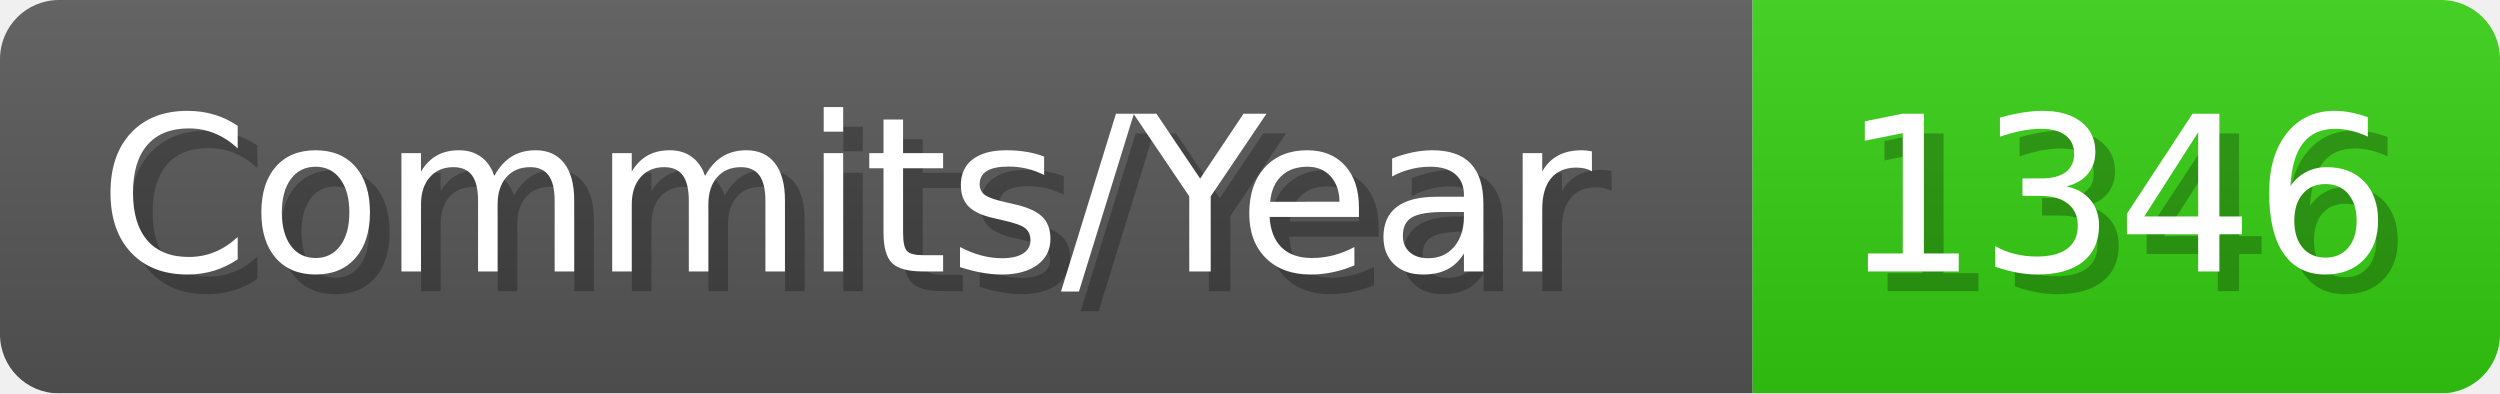
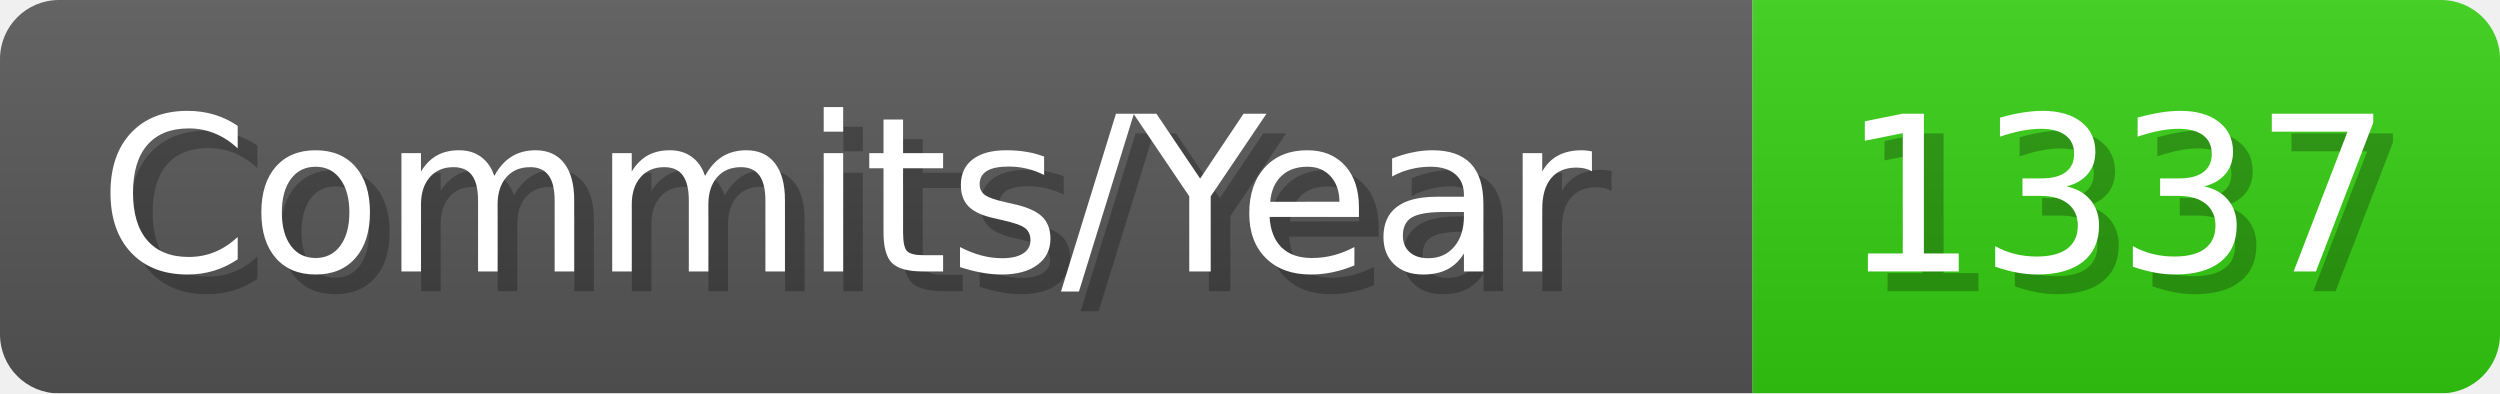
- <svg xmlns="http://www.w3.org/2000/svg" width="127.1" height="20" viewBox="0 0 1271 200" role="img" aria-label="Commits/Year: 1346">
+ <svg xmlns="http://www.w3.org/2000/svg" width="127.1" height="20" viewBox="0 0 1271 200" role="img" aria-label="Commits/Year: 1337">
  <linearGradient id="aUPdi" x2="0" y2="100%">
    <stop offset="0" stop-opacity=".1" stop-color="#EEE" />
    <stop offset="1" stop-opacity=".1" />
  </linearGradient>
  <mask id="WfAiQ">
    <rect width="1271" height="200" rx="30" fill="#FFF" />
  </mask>
  <g mask="url(#WfAiQ)">
    <rect width="891" height="200" fill="#555" />
    <rect width="380" height="200" fill="#3C1" x="891" />
    <rect width="1271" height="200" fill="url(#aUPdi)" />
  </g>
  <g aria-hidden="true" fill="#fff" text-anchor="start" font-family="Verdana,DejaVu Sans,sans-serif" font-size="110">
    <text x="60" y="148" textLength="791" fill="#000" opacity="0.25">Commits/Year</text>
    <text x="50" y="138" textLength="791">Commits/Year</text>
-     <text x="946" y="148" textLength="280" fill="#000" opacity="0.25">1346</text>
-     <text x="936" y="138" textLength="280">1346</text>
+     <text x="946" y="148" textLength="280" fill="#000" opacity="0.25">1337</text>
+     <text x="936" y="138" textLength="280">1337</text>
  </g>
</svg>
